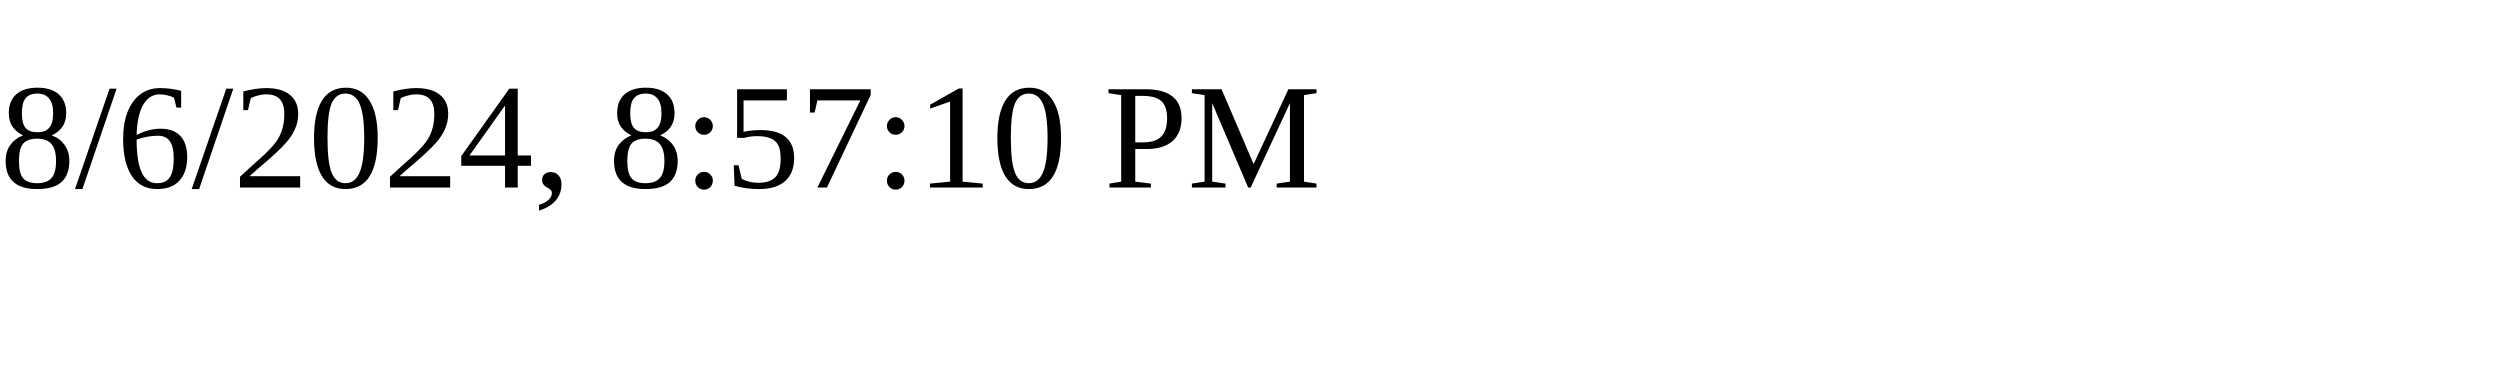
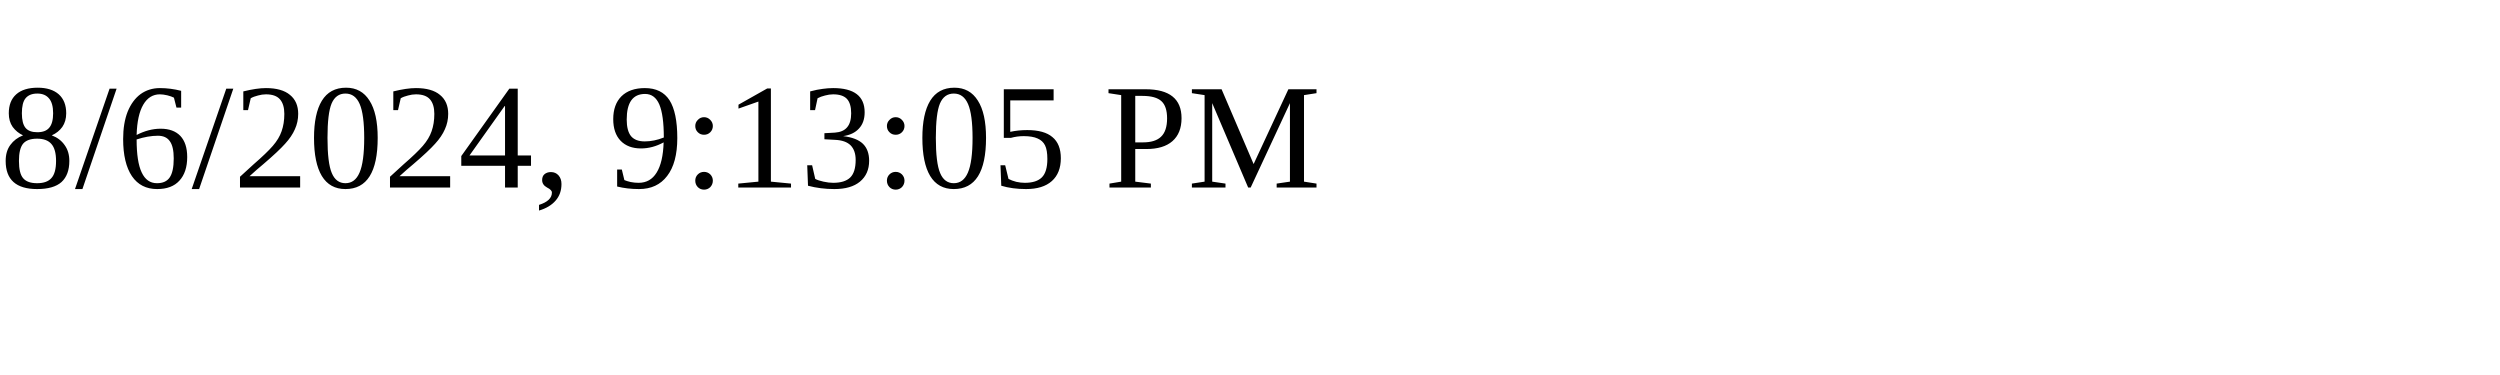
<svg xmlns="http://www.w3.org/2000/svg" height="30" width="200">
-   <text x="0" y="15">8/6/2024, 8:57:10 PM</text>
+   <text x="0" y="15">8/6/2024, 9:13:05 PM</text>
</svg>
